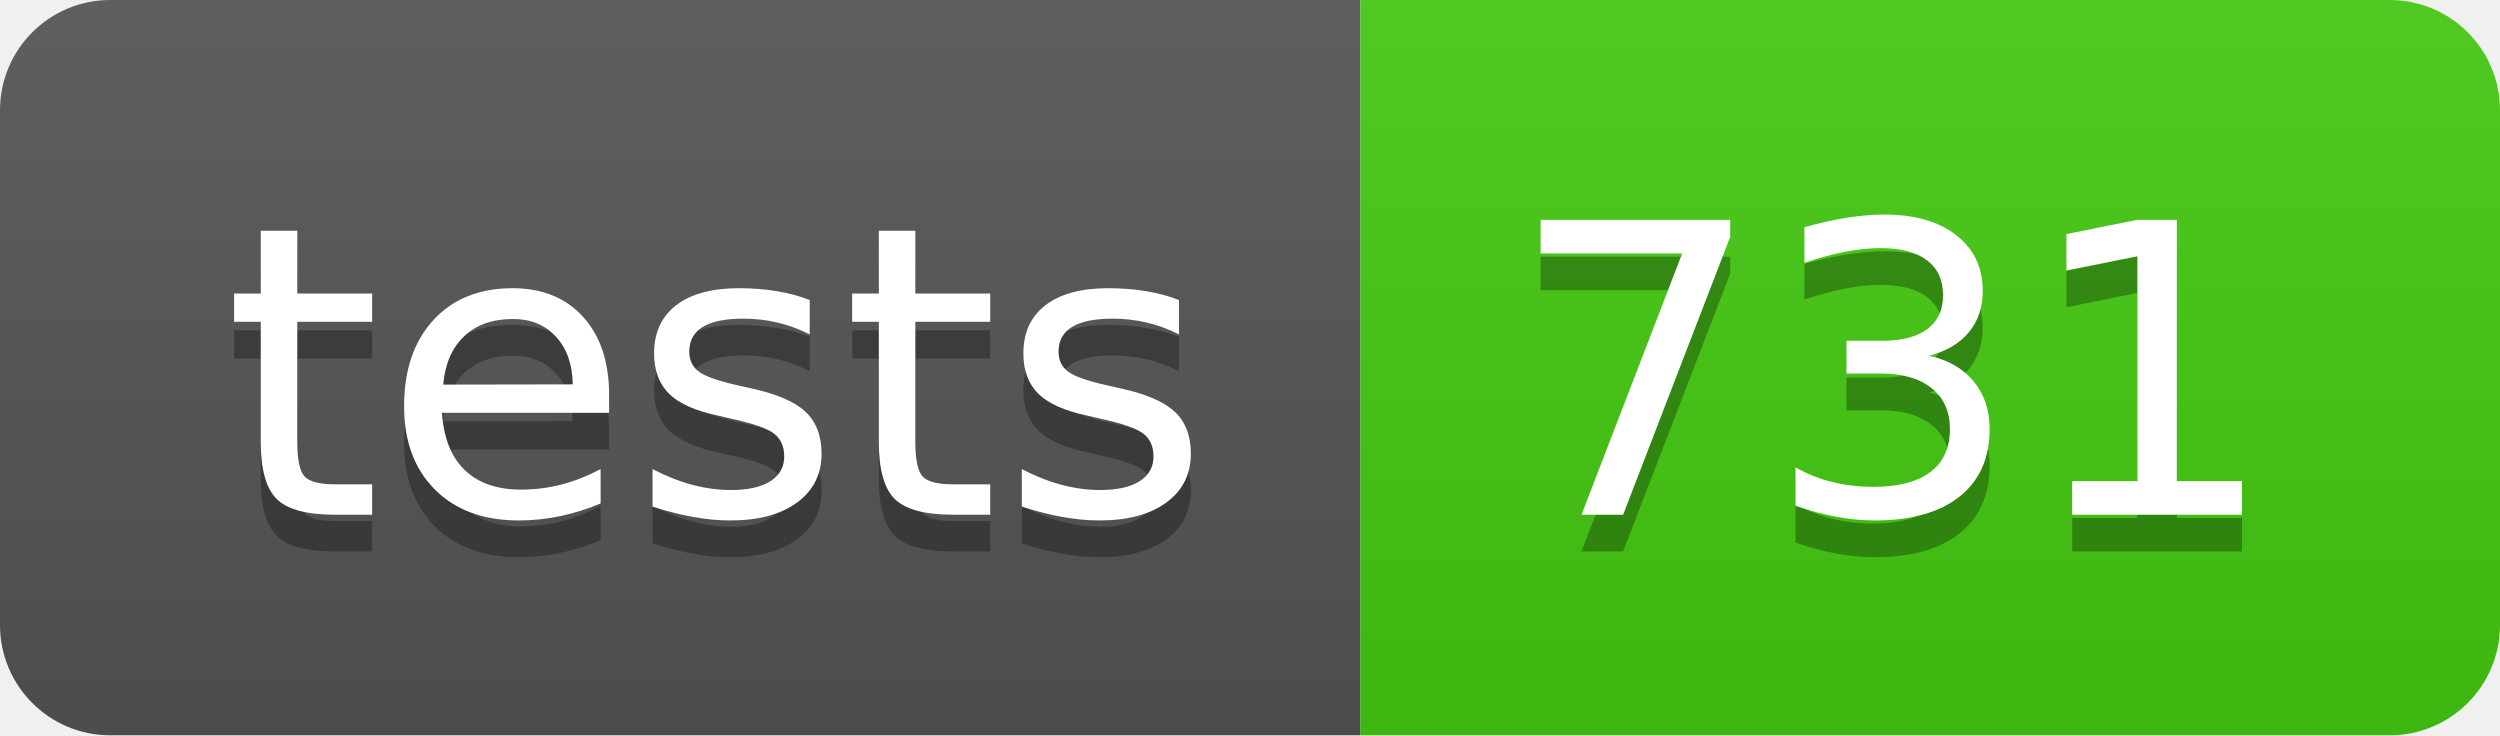
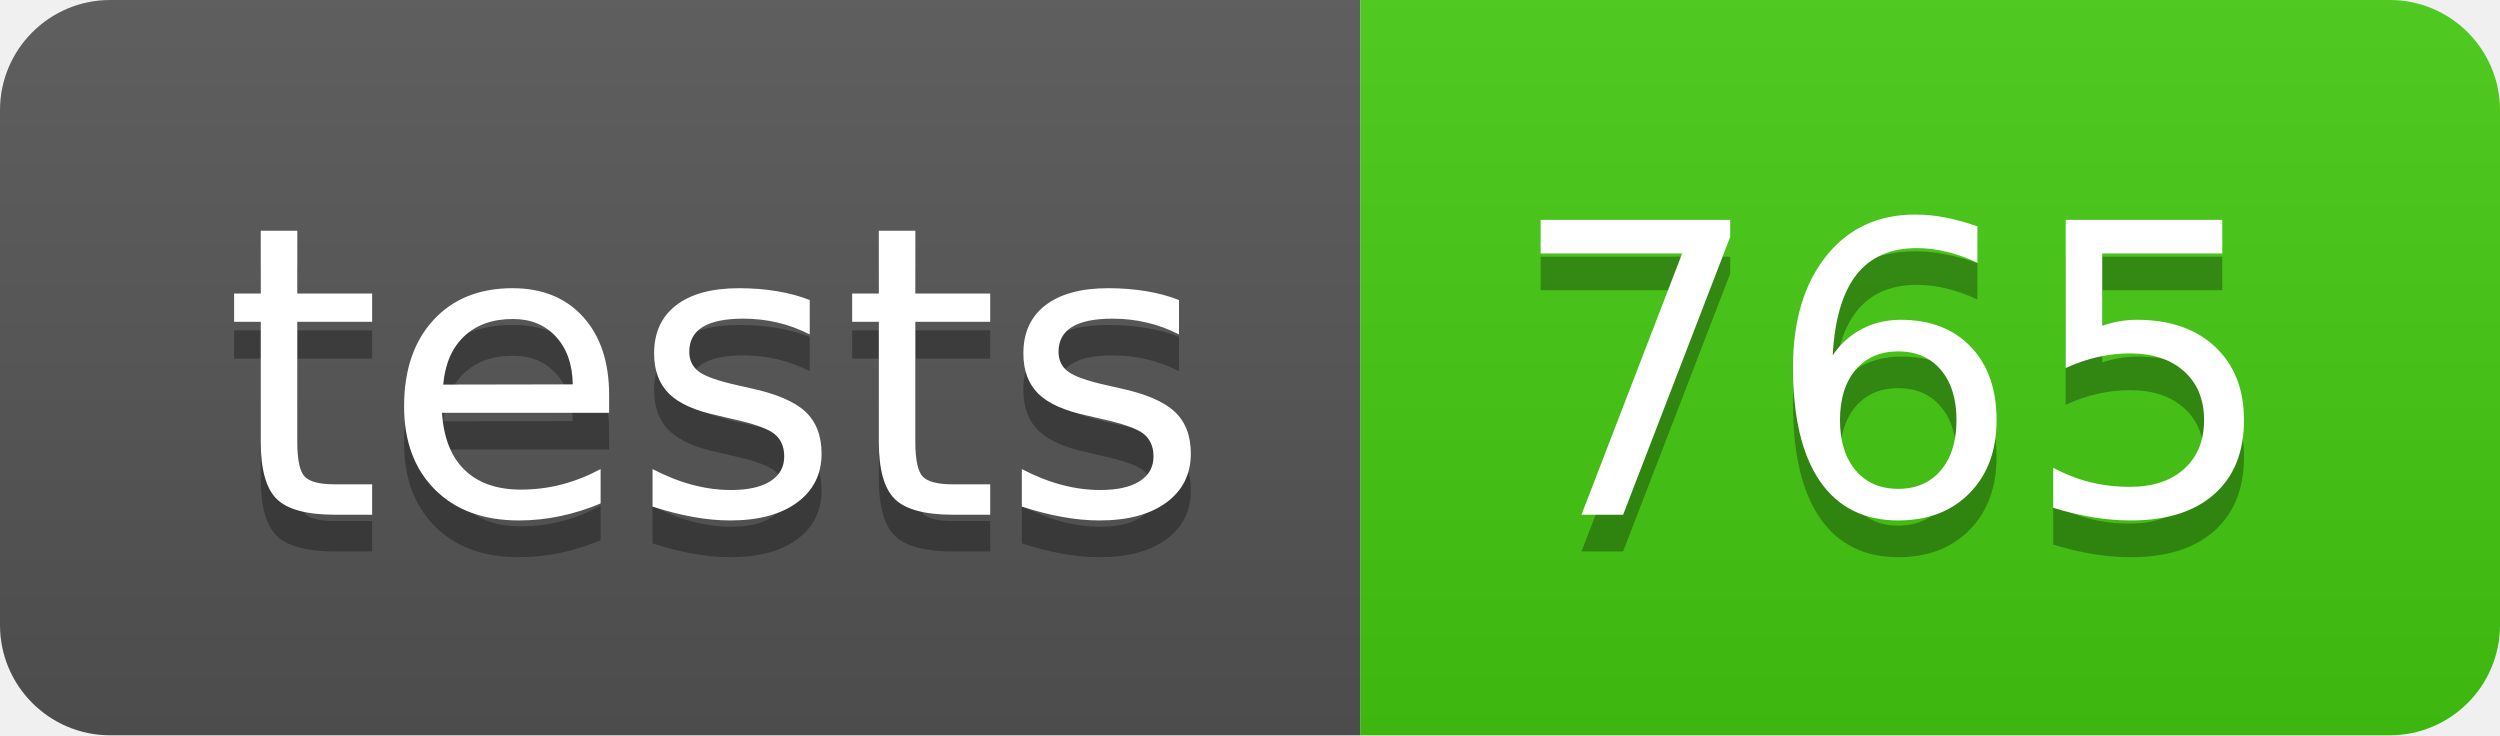
- <svg xmlns="http://www.w3.org/2000/svg" width="68" height="20" role="img" aria-label="tests: 731">
+ <svg xmlns="http://www.w3.org/2000/svg" width="68" height="20" role="img" aria-label="tests: 765">
  <linearGradient id="s" x2="0" y2="100%">
    <stop offset="0" stop-color="#bbb" stop-opacity=".1" />
    <stop offset="1" stop-opacity=".1" />
  </linearGradient>
  <clipPath id="r">
    <rect width="68" height="20" rx="3" fill="#fff" />
  </clipPath>
  <g clip-path="url(#r)">
    <rect width="37" height="20" fill="#555" />
    <rect x="37" width="31" height="20" fill="#4c1" />
    <rect width="68" height="20" fill="url(#s)" />
  </g>
  <g fill="#fff" text-anchor="middle" font-family="Verdana,Geneva,DejaVu Sans,sans-serif" text-rendering="geometricPrecision" font-size="110">
    <text aria-hidden="true" x="195" y="150" fill="#010101" fill-opacity=".3" transform="scale(.1)" textLength="270">tests</text>
    <text x="195" y="140" transform="scale(.1)" fill="#fff" textLength="270">tests</text>
-     <text aria-hidden="true" x="515" y="150" fill="#010101" fill-opacity=".3" transform="scale(.1)" textLength="210">731</text>
-     <text x="515" y="140" transform="scale(.1)" fill="#fff" textLength="210">731</text>
+     <text aria-hidden="true" x="515" y="150" fill="#010101" fill-opacity=".3" transform="scale(.1)" textLength="210">765</text>
+     <text x="515" y="140" transform="scale(.1)" fill="#fff" textLength="210">765</text>
  </g>
</svg>
